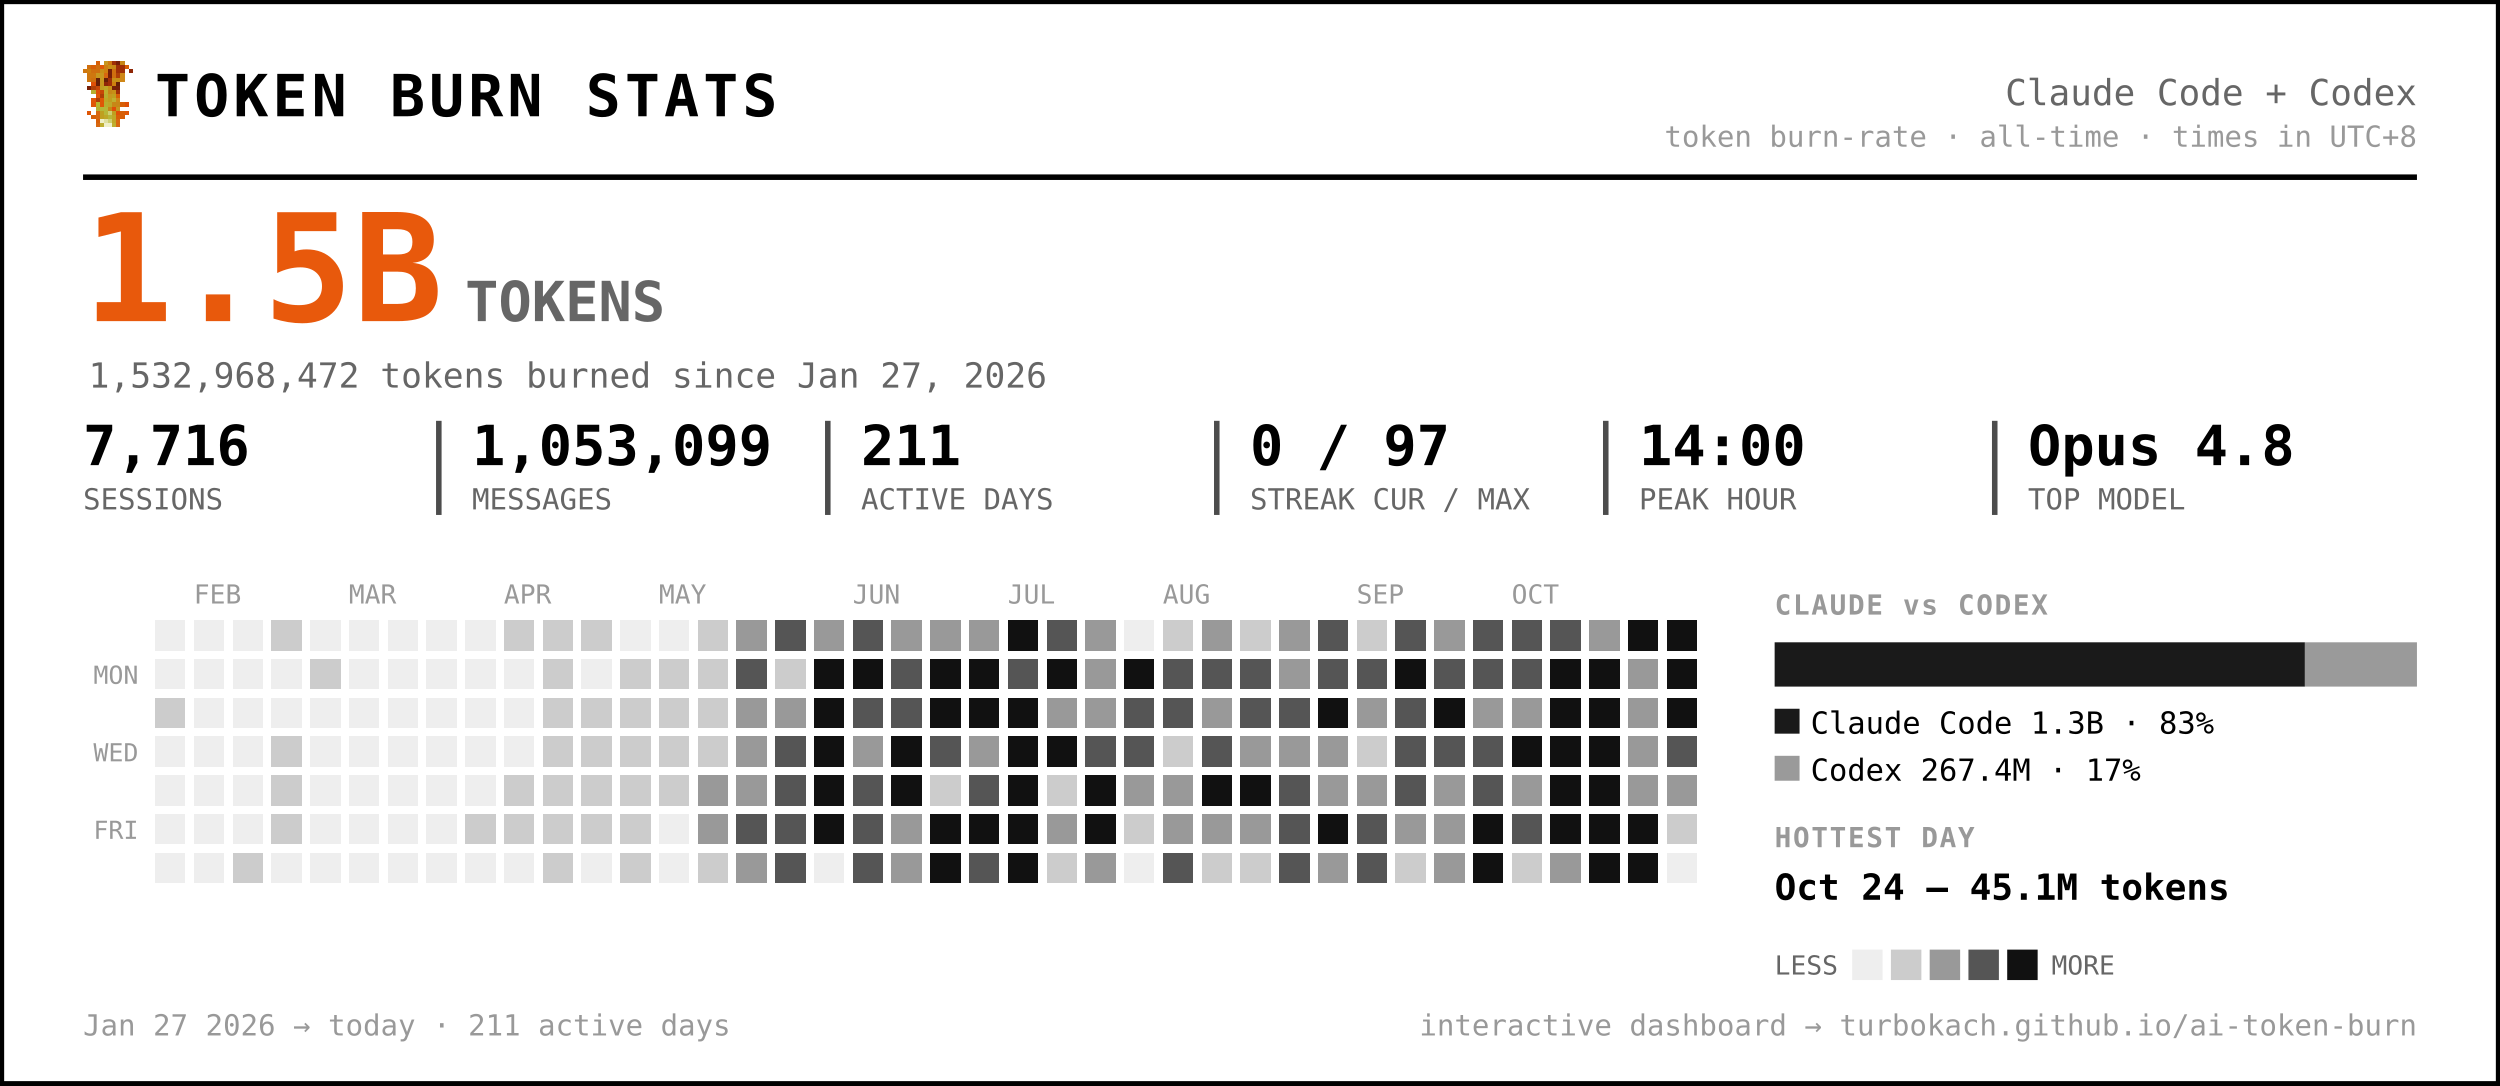
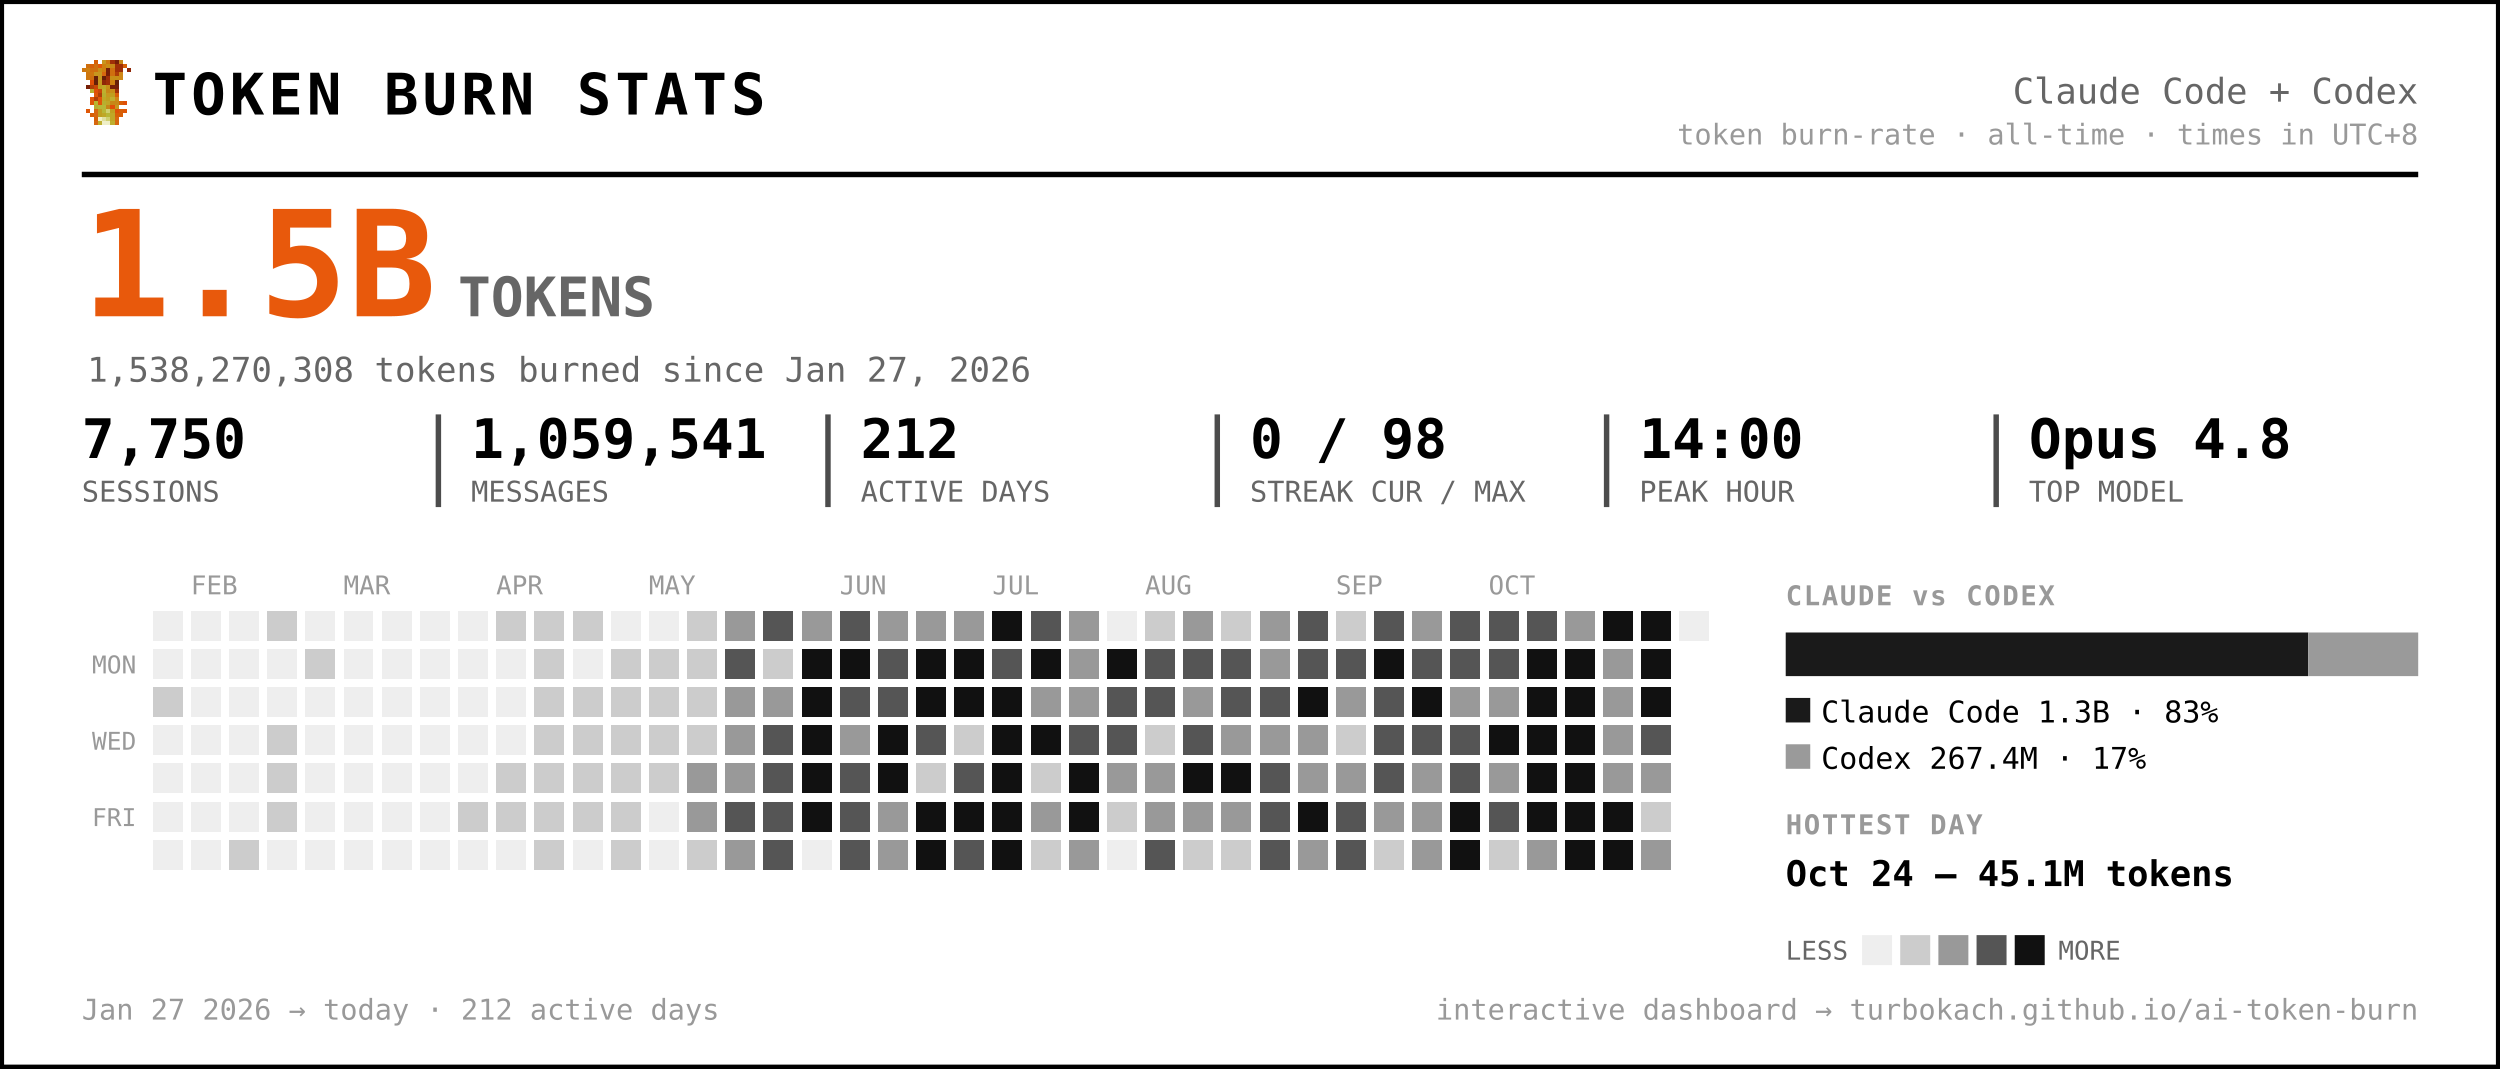
- <svg xmlns="http://www.w3.org/2000/svg" width="903" height="392" viewBox="0 0 903 392" font-family="ui-monospace, 'SF Mono', 'Cascadia Code', Menlo, Consolas, monospace" role="img" aria-label="Token burn — Claude Code + Codex">
-   <rect x="0.5" y="0.5" width="902" height="391" rx="0" fill="#ffffff" stroke="#000000" stroke-width="2" />
+ <svg xmlns="http://www.w3.org/2000/svg" width="917" height="392" viewBox="0 0 917 392" font-family="ui-monospace, 'SF Mono', 'Cascadia Code', Menlo, Consolas, monospace" role="img" aria-label="Token burn — Claude Code + Codex">
+   <rect x="0.5" y="0.5" width="916" height="391" rx="0" fill="#ffffff" stroke="#000000" stroke-width="2" />
  <g transform="translate(30,22) scale(1.5)" shape-rendering="crispEdges">
    <rect x="3" y="0" width="1" height="1" fill="#d75f07" />
    <rect x="5" y="0" width="1" height="1" fill="#c7971f" />
    <rect x="6" y="0" width="1" height="1" fill="#cf770f" />
    <rect x="7" y="0" width="1" height="1" fill="#9f2f07" />
    <rect x="8" y="0" width="1" height="1" fill="#771f07" />
    <rect x="9" y="0" width="1" height="1" fill="#c78717" />
    <rect x="1" y="1" width="1" height="1" fill="#cf6f0f" />
    <rect x="2" y="1" width="1" height="1" fill="#d75f07" />
    <rect x="3" y="1" width="1" height="1" fill="#cf6f0f" />
    <rect x="4" y="1" width="1" height="1" fill="#df5707" />
    <rect x="5" y="1" width="1" height="1" fill="#cf7f0f" />
    <rect x="6" y="1" width="1" height="1" fill="#c78f17" />
    <rect x="7" y="1" width="1" height="1" fill="#c78717" />
    <rect x="8" y="1" width="1" height="1" fill="#9f2f07" />
    <rect x="9" y="1" width="1" height="1" fill="#9f2f07" />
    <rect x="10" y="1" width="1" height="1" fill="#d75f07" />
    <rect x="0" y="2" width="1" height="1" fill="#cf770f" />
    <rect x="1" y="2" width="1" height="1" fill="#cf7f0f" />
    <rect x="2" y="2" width="1" height="1" fill="#cf6f0f" />
    <rect x="3" y="2" width="1" height="1" fill="#cf6f0f" />
    <rect x="4" y="2" width="1" height="1" fill="#c78f17" />
    <rect x="5" y="2" width="1" height="1" fill="#cf7f0f" />
    <rect x="6" y="2" width="1" height="1" fill="#771f07" />
    <rect x="7" y="2" width="1" height="1" fill="#cf6f0f" />
    <rect x="8" y="2" width="1" height="1" fill="#9f2f07" />
    <rect x="9" y="2" width="1" height="1" fill="#9f2f07" />
    <rect x="11" y="2" width="1" height="1" fill="#8f2707" />
    <rect x="1" y="3" width="1" height="1" fill="#cf770f" />
    <rect x="2" y="3" width="1" height="1" fill="#cf770f" />
    <rect x="3" y="3" width="1" height="1" fill="#c7971f" />
    <rect x="4" y="3" width="1" height="1" fill="#c7971f" />
    <rect x="5" y="3" width="1" height="1" fill="#d7670f" />
    <rect x="6" y="3" width="1" height="1" fill="#771f07" />
    <rect x="7" y="3" width="1" height="1" fill="#cf6f0f" />
    <rect x="8" y="3" width="1" height="1" fill="#af3f07" />
    <rect x="9" y="3" width="1" height="1" fill="#cf8717" />
    <rect x="1" y="4" width="1" height="1" fill="#cf770f" />
    <rect x="2" y="4" width="1" height="1" fill="#cf6f0f" />
    <rect x="3" y="4" width="1" height="1" fill="#671f07" />
    <rect x="4" y="4" width="1" height="1" fill="#c7971f" />
    <rect x="5" y="4" width="1" height="1" fill="#671f07" />
    <rect x="6" y="4" width="1" height="1" fill="#9f2f07" />
    <rect x="7" y="4" width="1" height="1" fill="#c78f17" />
    <rect x="8" y="4" width="1" height="1" fill="#c78f17" />
    <rect x="9" y="4" width="1" height="1" fill="#cf8717" />
    <rect x="2" y="5" width="1" height="1" fill="#df4f07" />
    <rect x="3" y="5" width="1" height="1" fill="#671f07" />
    <rect x="4" y="5" width="1" height="1" fill="#c7971f" />
    <rect x="5" y="5" width="1" height="1" fill="#8f2707" />
    <rect x="6" y="5" width="1" height="1" fill="#9f2f07" />
    <rect x="7" y="5" width="1" height="1" fill="#cf7f0f" />
    <rect x="8" y="5" width="1" height="1" fill="#671f07" />
    <rect x="1" y="6" width="1" height="1" fill="#771f07" />
    <rect x="2" y="6" width="1" height="1" fill="#af3f07" />
    <rect x="3" y="6" width="1" height="1" fill="#c74707" />
    <rect x="4" y="6" width="1" height="1" fill="#bf9f1f" />
    <rect x="5" y="6" width="1" height="1" fill="#bfa727" />
    <rect x="6" y="6" width="1" height="1" fill="#c78f17" />
    <rect x="7" y="6" width="1" height="1" fill="#771f07" />
    <rect x="8" y="6" width="1" height="1" fill="#771f07" />
    <rect x="2" y="7" width="1" height="1" fill="#b7af2f" />
    <rect x="3" y="7" width="1" height="1" fill="#df4f07" />
    <rect x="4" y="7" width="1" height="1" fill="#c74707" />
    <rect x="5" y="7" width="1" height="1" fill="#bfaf2f" />
    <rect x="6" y="7" width="1" height="1" fill="#c78717" />
    <rect x="7" y="7" width="1" height="1" fill="#c78f17" />
    <rect x="8" y="7" width="1" height="1" fill="#9f2f07" />
    <rect x="3" y="8" width="1" height="1" fill="#df5707" />
    <rect x="4" y="8" width="1" height="1" fill="#af3f07" />
    <rect x="5" y="8" width="1" height="1" fill="#b7af2f" />
    <rect x="6" y="8" width="1" height="1" fill="#c7971f" />
    <rect x="7" y="8" width="1" height="1" fill="#bf9f1f" />
    <rect x="8" y="8" width="1" height="1" fill="#d75f07" />
    <rect x="2" y="9" width="1" height="1" fill="#df5707" />
    <rect x="3" y="9" width="1" height="1" fill="#af3f07" />
    <rect x="4" y="9" width="1" height="1" fill="#df5707" />
    <rect x="5" y="9" width="1" height="1" fill="#bfa727" />
    <rect x="6" y="9" width="1" height="1" fill="#bf9f1f" />
    <rect x="7" y="9" width="1" height="1" fill="#bfaf2f" />
    <rect x="8" y="9" width="1" height="1" fill="#cf8717" />
    <rect x="2" y="10" width="1" height="1" fill="#df5707" />
    <rect x="3" y="10" width="1" height="1" fill="#b7b72f" />
    <rect x="4" y="10" width="1" height="1" fill="#df5707" />
    <rect x="5" y="10" width="1" height="1" fill="#b7af2f" />
    <rect x="6" y="10" width="1" height="1" fill="#bfa727" />
    <rect x="7" y="10" width="1" height="1" fill="#c78717" />
    <rect x="8" y="10" width="1" height="1" fill="#c78717" />
    <rect x="9" y="10" width="1" height="1" fill="#d75f07" />
    <rect x="10" y="10" width="1" height="1" fill="#df4f07" />
    <rect x="3" y="11" width="1" height="1" fill="#b7af2f" />
    <rect x="4" y="11" width="1" height="1" fill="#b7b737" />
    <rect x="5" y="11" width="1" height="1" fill="#b7b737" />
    <rect x="6" y="11" width="1" height="1" fill="#c78717" />
    <rect x="7" y="11" width="1" height="1" fill="#df4f07" />
    <rect x="8" y="11" width="1" height="1" fill="#c7971f" />
    <rect x="1" y="12" width="1" height="1" fill="#df5707" />
    <rect x="3" y="12" width="1" height="1" fill="#d7670f" />
    <rect x="4" y="12" width="1" height="1" fill="#bf9f1f" />
    <rect x="5" y="12" width="1" height="1" fill="#b7b737" />
    <rect x="6" y="12" width="1" height="1" fill="#cfcf6f" />
    <rect x="7" y="12" width="1" height="1" fill="#bf9f1f" />
    <rect x="8" y="12" width="1" height="1" fill="#df4f07" />
    <rect x="9" y="12" width="1" height="1" fill="#d75f07" />
    <rect x="10" y="12" width="1" height="1" fill="#df5707" />
    <rect x="2" y="13" width="1" height="1" fill="#d75f07" />
    <rect x="3" y="13" width="1" height="1" fill="#d7670f" />
    <rect x="4" y="13" width="1" height="1" fill="#bf9f1f" />
    <rect x="5" y="13" width="1" height="1" fill="#bfa727" />
    <rect x="6" y="13" width="1" height="1" fill="#b7b737" />
    <rect x="7" y="13" width="1" height="1" fill="#bfa727" />
    <rect x="8" y="13" width="1" height="1" fill="#d75f07" />
    <rect x="9" y="13" width="1" height="1" fill="#d75f07" />
    <rect x="3" y="14" width="1" height="1" fill="#d75f07" />
    <rect x="4" y="14" width="1" height="1" fill="#efefc7" />
    <rect x="5" y="14" width="1" height="1" fill="#dfdf9f" />
    <rect x="6" y="14" width="1" height="1" fill="#cfcf6f" />
    <rect x="7" y="14" width="1" height="1" fill="#bfa727" />
    <rect x="8" y="14" width="1" height="1" fill="#d7670f" />
    <rect x="3" y="15" width="1" height="1" fill="#d7670f" />
    <rect x="4" y="15" width="1" height="1" fill="#bfaf2f" />
    <rect x="5" y="15" width="1" height="1" fill="#efefc7" />
    <rect x="6" y="15" width="1" height="1" fill="#efefc7" />
    <rect x="7" y="15" width="1" height="1" fill="#bfaf2f" />
    <rect x="8" y="15" width="1" height="1" fill="#d7670f" />
  </g>
  <text x="56.0" y="42.0" font-size="21" fill="#000000" font-weight="800" letter-spacing="1.5">TOKEN BURN STATS</text>
-   <text x="873.0" y="38.0" font-size="13" fill="#666666" text-anchor="end">Claude Code + Codex</text>
-   <text x="873.0" y="53.0" font-size="10.5" fill="#999999" text-anchor="end">token burn-rate · all-time · times in UTC+8</text>
-   <line x1="30" y1="64" x2="873" y2="64" stroke="#000000" stroke-width="2" />
+   <text x="887.0" y="38.0" font-size="13" fill="#666666" text-anchor="end">Claude Code + Codex</text>
+   <text x="887.0" y="53.0" font-size="10.5" fill="#999999" text-anchor="end">token burn-rate · all-time · times in UTC+8</text>
+   <line x1="30" y1="64" x2="887" y2="64" stroke="#000000" stroke-width="2" />
  <text x="30.0" y="116.0" font-size="54" fill="#e8590c" font-weight="800">1.5B</text>
  <text x="168.0" y="116.0" font-size="20" fill="#666666" font-weight="600">TOKENS</text>
-   <text x="32.0" y="140.0" font-size="12.5" fill="#666666">1,532,968,472 tokens burned since Jan 27, 2026</text>
-   <text x="30.0" y="168.0" font-size="20" fill="#000000" font-weight="700">7,716</text>
+   <text x="32.0" y="140.0" font-size="12.5" fill="#666666">1,538,270,308 tokens burned since Jan 27, 2026</text>
+   <text x="30.0" y="168.0" font-size="20" fill="#000000" font-weight="700">7,750</text>
  <text x="30.0" y="184.0" font-size="10.5" fill="#666666">SESSIONS</text>
-   <text x="170.5" y="168.0" font-size="20" fill="#000000" font-weight="700">1,053,099</text>
-   <text x="170.5" y="184.0" font-size="10.5" fill="#666666">MESSAGES</text>
-   <line x1="158.5" y1="152" x2="158.5" y2="186" stroke="#000000" stroke-width="2" opacity="0.7" />
-   <text x="311.0" y="168.0" font-size="20" fill="#000000" font-weight="700">211</text>
-   <text x="311.0" y="184.0" font-size="10.5" fill="#666666">ACTIVE DAYS</text>
-   <line x1="299.0" y1="152" x2="299.0" y2="186" stroke="#000000" stroke-width="2" opacity="0.7" />
-   <text x="451.5" y="168.0" font-size="20" fill="#000000" font-weight="700">0 / 97</text>
-   <text x="451.5" y="184.0" font-size="10.5" fill="#666666">STREAK CUR / MAX</text>
-   <line x1="439.5" y1="152" x2="439.5" y2="186" stroke="#000000" stroke-width="2" opacity="0.7" />
-   <text x="592.0" y="168.0" font-size="20" fill="#000000" font-weight="700">14:00</text>
-   <text x="592.0" y="184.0" font-size="10.5" fill="#666666">PEAK HOUR</text>
-   <line x1="580.0" y1="152" x2="580.0" y2="186" stroke="#000000" stroke-width="2" opacity="0.7" />
-   <text x="732.5" y="168.0" font-size="20" fill="#000000" font-weight="700">Opus 4.8</text>
-   <text x="732.5" y="184.0" font-size="10.5" fill="#666666">TOP MODEL</text>
-   <line x1="720.5" y1="152" x2="720.5" y2="186" stroke="#000000" stroke-width="2" opacity="0.7" />
+   <text x="172.8" y="168.0" font-size="20" fill="#000000" font-weight="700">1,059,541</text>
+   <text x="172.8" y="184.0" font-size="10.5" fill="#666666">MESSAGES</text>
+   <line x1="160.8" y1="152" x2="160.8" y2="186" stroke="#000000" stroke-width="2" opacity="0.7" />
+   <text x="315.7" y="168.0" font-size="20" fill="#000000" font-weight="700">212</text>
+   <text x="315.7" y="184.0" font-size="10.5" fill="#666666">ACTIVE DAYS</text>
+   <line x1="303.7" y1="152" x2="303.7" y2="186" stroke="#000000" stroke-width="2" opacity="0.7" />
+   <text x="458.5" y="168.0" font-size="20" fill="#000000" font-weight="700">0 / 98</text>
+   <text x="458.5" y="184.0" font-size="10.5" fill="#666666">STREAK CUR / MAX</text>
+   <line x1="446.5" y1="152" x2="446.5" y2="186" stroke="#000000" stroke-width="2" opacity="0.7" />
+   <text x="601.3" y="168.0" font-size="20" fill="#000000" font-weight="700">14:00</text>
+   <text x="601.3" y="184.0" font-size="10.5" fill="#666666">PEAK HOUR</text>
+   <line x1="589.3" y1="152" x2="589.3" y2="186" stroke="#000000" stroke-width="2" opacity="0.7" />
+   <text x="744.2" y="168.0" font-size="20" fill="#000000" font-weight="700">Opus 4.8</text>
+   <text x="744.2" y="184.0" font-size="10.5" fill="#666666">TOP MODEL</text>
+   <line x1="732.2" y1="152" x2="732.2" y2="186" stroke="#000000" stroke-width="2" opacity="0.7" />
  <text x="70.0" y="218.0" font-size="9.5" fill="#999999">FEB</text>
  <text x="126.0" y="218.0" font-size="9.5" fill="#999999">MAR</text>
  <text x="182.0" y="218.0" font-size="9.5" fill="#999999">APR</text>
  <text x="238.0" y="218.0" font-size="9.5" fill="#999999">MAY</text>
  <text x="308.0" y="218.0" font-size="9.5" fill="#999999">JUN</text>
  <text x="364.0" y="218.0" font-size="9.5" fill="#999999">JUL</text>
  <text x="420.0" y="218.0" font-size="9.5" fill="#999999">AUG</text>
  <text x="490.0" y="218.0" font-size="9.5" fill="#999999">SEP</text>
  <text x="546.0" y="218.0" font-size="9.5" fill="#999999">OCT</text>
  <text x="50.0" y="247.0" font-size="9" fill="#999999" text-anchor="end">MON</text>
  <text x="50.0" y="275.0" font-size="9" fill="#999999" text-anchor="end">WED</text>
  <text x="50.0" y="303.0" font-size="9" fill="#999999" text-anchor="end">FRI</text>
  <g shape-rendering="crispEdges">
    <rect x="224" y="308" width="11" height="11" rx="0" fill="#cccccc" />
    <rect x="238" y="252" width="11" height="11" rx="0" fill="#cccccc" />
    <rect x="252" y="224" width="11" height="11" rx="0" fill="#cccccc" />
    <rect x="252" y="266" width="11" height="11" rx="0" fill="#cccccc" />
    <rect x="252" y="280" width="11" height="11" rx="0" fill="#999999" />
    <rect x="252" y="294" width="11" height="11" rx="0" fill="#999999" />
    <rect x="252" y="308" width="11" height="11" rx="0" fill="#cccccc" />
    <rect x="266" y="224" width="11" height="11" rx="0" fill="#999999" />
    <rect x="266" y="238" width="11" height="11" rx="0" fill="#555555" />
    <rect x="266" y="252" width="11" height="11" rx="0" fill="#999999" />
    <rect x="266" y="266" width="11" height="11" rx="0" fill="#999999" />
    <rect x="266" y="280" width="11" height="11" rx="0" fill="#999999" />
    <rect x="266" y="294" width="11" height="11" rx="0" fill="#555555" />
    <rect x="266" y="308" width="11" height="11" rx="0" fill="#999999" />
    <rect x="280" y="224" width="11" height="11" rx="0" fill="#555555" />
    <rect x="280" y="238" width="11" height="11" rx="0" fill="#cccccc" />
    <rect x="280" y="252" width="11" height="11" rx="0" fill="#999999" />
    <rect x="280" y="266" width="11" height="11" rx="0" fill="#555555" />
    <rect x="280" y="280" width="11" height="11" rx="0" fill="#555555" />
    <rect x="280" y="294" width="11" height="11" rx="0" fill="#555555" />
    <rect x="280" y="308" width="11" height="11" rx="0" fill="#555555" />
    <rect x="294" y="224" width="11" height="11" rx="0" fill="#999999" />
    <rect x="294" y="238" width="11" height="11" rx="0" fill="#111111" />
    <rect x="294" y="252" width="11" height="11" rx="0" fill="#111111" />
    <rect x="294" y="266" width="11" height="11" rx="0" fill="#111111" />
    <rect x="294" y="280" width="11" height="11" rx="0" fill="#111111" />
    <rect x="294" y="294" width="11" height="11" rx="0" fill="#111111" />
    <rect x="308" y="224" width="11" height="11" rx="0" fill="#555555" />
    <rect x="308" y="238" width="11" height="11" rx="0" fill="#111111" />
    <rect x="308" y="252" width="11" height="11" rx="0" fill="#555555" />
    <rect x="308" y="266" width="11" height="11" rx="0" fill="#999999" />
    <rect x="308" y="280" width="11" height="11" rx="0" fill="#555555" />
    <rect x="308" y="294" width="11" height="11" rx="0" fill="#555555" />
    <rect x="308" y="308" width="11" height="11" rx="0" fill="#555555" />
    <rect x="322" y="224" width="11" height="11" rx="0" fill="#999999" />
    <rect x="322" y="238" width="11" height="11" rx="0" fill="#555555" />
    <rect x="322" y="252" width="11" height="11" rx="0" fill="#555555" />
    <rect x="322" y="266" width="11" height="11" rx="0" fill="#111111" />
    <rect x="322" y="280" width="11" height="11" rx="0" fill="#111111" />
    <rect x="322" y="294" width="11" height="11" rx="0" fill="#999999" />
    <rect x="322" y="308" width="11" height="11" rx="0" fill="#999999" />
    <rect x="336" y="224" width="11" height="11" rx="0" fill="#999999" />
    <rect x="336" y="238" width="11" height="11" rx="0" fill="#111111" />
    <rect x="336" y="252" width="11" height="11" rx="0" fill="#111111" />
    <rect x="336" y="266" width="11" height="11" rx="0" fill="#555555" />
    <rect x="336" y="280" width="11" height="11" rx="0" fill="#cccccc" />
    <rect x="336" y="294" width="11" height="11" rx="0" fill="#111111" />
    <rect x="336" y="308" width="11" height="11" rx="0" fill="#111111" />
    <rect x="350" y="224" width="11" height="11" rx="0" fill="#999999" />
    <rect x="350" y="238" width="11" height="11" rx="0" fill="#111111" />
    <rect x="350" y="252" width="11" height="11" rx="0" fill="#111111" />
-     <rect x="350" y="266" width="11" height="11" rx="0" fill="#999999" />
+     <rect x="350" y="266" width="11" height="11" rx="0" fill="#cccccc" />
    <rect x="350" y="280" width="11" height="11" rx="0" fill="#555555" />
    <rect x="350" y="294" width="11" height="11" rx="0" fill="#111111" />
    <rect x="350" y="308" width="11" height="11" rx="0" fill="#555555" />
    <rect x="364" y="224" width="11" height="11" rx="0" fill="#111111" />
    <rect x="364" y="238" width="11" height="11" rx="0" fill="#555555" />
    <rect x="364" y="252" width="11" height="11" rx="0" fill="#111111" />
    <rect x="364" y="266" width="11" height="11" rx="0" fill="#111111" />
    <rect x="364" y="280" width="11" height="11" rx="0" fill="#111111" />
    <rect x="364" y="294" width="11" height="11" rx="0" fill="#111111" />
    <rect x="364" y="308" width="11" height="11" rx="0" fill="#111111" />
    <rect x="378" y="224" width="11" height="11" rx="0" fill="#555555" />
    <rect x="378" y="238" width="11" height="11" rx="0" fill="#111111" />
    <rect x="378" y="252" width="11" height="11" rx="0" fill="#999999" />
    <rect x="378" y="266" width="11" height="11" rx="0" fill="#111111" />
    <rect x="378" y="280" width="11" height="11" rx="0" fill="#cccccc" />
    <rect x="378" y="294" width="11" height="11" rx="0" fill="#999999" />
    <rect x="378" y="308" width="11" height="11" rx="0" fill="#cccccc" />
    <rect x="392" y="224" width="11" height="11" rx="0" fill="#999999" />
    <rect x="392" y="238" width="11" height="11" rx="0" fill="#999999" />
    <rect x="392" y="252" width="11" height="11" rx="0" fill="#999999" />
    <rect x="392" y="266" width="11" height="11" rx="0" fill="#555555" />
    <rect x="392" y="280" width="11" height="11" rx="0" fill="#111111" />
    <rect x="392" y="294" width="11" height="11" rx="0" fill="#111111" />
    <rect x="392" y="308" width="11" height="11" rx="0" fill="#999999" />
    <rect x="406" y="238" width="11" height="11" rx="0" fill="#111111" />
    <rect x="406" y="252" width="11" height="11" rx="0" fill="#555555" />
    <rect x="406" y="266" width="11" height="11" rx="0" fill="#555555" />
    <rect x="406" y="280" width="11" height="11" rx="0" fill="#999999" />
    <rect x="406" y="294" width="11" height="11" rx="0" fill="#cccccc" />
    <rect x="420" y="224" width="11" height="11" rx="0" fill="#cccccc" />
    <rect x="420" y="238" width="11" height="11" rx="0" fill="#555555" />
    <rect x="420" y="252" width="11" height="11" rx="0" fill="#555555" />
    <rect x="420" y="266" width="11" height="11" rx="0" fill="#cccccc" />
    <rect x="420" y="280" width="11" height="11" rx="0" fill="#999999" />
    <rect x="420" y="294" width="11" height="11" rx="0" fill="#999999" />
    <rect x="420" y="308" width="11" height="11" rx="0" fill="#555555" />
    <rect x="434" y="224" width="11" height="11" rx="0" fill="#999999" />
    <rect x="434" y="238" width="11" height="11" rx="0" fill="#555555" />
    <rect x="434" y="252" width="11" height="11" rx="0" fill="#999999" />
    <rect x="434" y="266" width="11" height="11" rx="0" fill="#555555" />
    <rect x="434" y="280" width="11" height="11" rx="0" fill="#111111" />
    <rect x="434" y="294" width="11" height="11" rx="0" fill="#999999" />
    <rect x="434" y="308" width="11" height="11" rx="0" fill="#cccccc" />
    <rect x="448" y="224" width="11" height="11" rx="0" fill="#cccccc" />
    <rect x="448" y="238" width="11" height="11" rx="0" fill="#555555" />
    <rect x="448" y="252" width="11" height="11" rx="0" fill="#555555" />
    <rect x="448" y="266" width="11" height="11" rx="0" fill="#999999" />
    <rect x="448" y="280" width="11" height="11" rx="0" fill="#111111" />
    <rect x="448" y="294" width="11" height="11" rx="0" fill="#999999" />
    <rect x="448" y="308" width="11" height="11" rx="0" fill="#cccccc" />
    <rect x="462" y="224" width="11" height="11" rx="0" fill="#999999" />
    <rect x="462" y="238" width="11" height="11" rx="0" fill="#999999" />
    <rect x="462" y="252" width="11" height="11" rx="0" fill="#555555" />
    <rect x="462" y="266" width="11" height="11" rx="0" fill="#999999" />
    <rect x="462" y="280" width="11" height="11" rx="0" fill="#555555" />
    <rect x="462" y="294" width="11" height="11" rx="0" fill="#555555" />
    <rect x="462" y="308" width="11" height="11" rx="0" fill="#555555" />
    <rect x="476" y="224" width="11" height="11" rx="0" fill="#555555" />
    <rect x="476" y="238" width="11" height="11" rx="0" fill="#555555" />
    <rect x="476" y="252" width="11" height="11" rx="0" fill="#111111" />
    <rect x="476" y="266" width="11" height="11" rx="0" fill="#999999" />
    <rect x="476" y="280" width="11" height="11" rx="0" fill="#999999" />
    <rect x="476" y="294" width="11" height="11" rx="0" fill="#111111" />
    <rect x="476" y="308" width="11" height="11" rx="0" fill="#999999" />
    <rect x="490" y="224" width="11" height="11" rx="0" fill="#cccccc" />
    <rect x="490" y="238" width="11" height="11" rx="0" fill="#555555" />
    <rect x="490" y="252" width="11" height="11" rx="0" fill="#999999" />
    <rect x="490" y="266" width="11" height="11" rx="0" fill="#cccccc" />
    <rect x="490" y="280" width="11" height="11" rx="0" fill="#999999" />
    <rect x="490" y="294" width="11" height="11" rx="0" fill="#555555" />
    <rect x="490" y="308" width="11" height="11" rx="0" fill="#555555" />
    <rect x="504" y="224" width="11" height="11" rx="0" fill="#555555" />
    <rect x="504" y="238" width="11" height="11" rx="0" fill="#111111" />
    <rect x="504" y="252" width="11" height="11" rx="0" fill="#555555" />
    <rect x="504" y="266" width="11" height="11" rx="0" fill="#555555" />
    <rect x="504" y="280" width="11" height="11" rx="0" fill="#555555" />
    <rect x="504" y="294" width="11" height="11" rx="0" fill="#999999" />
    <rect x="504" y="308" width="11" height="11" rx="0" fill="#cccccc" />
    <rect x="518" y="224" width="11" height="11" rx="0" fill="#999999" />
    <rect x="518" y="238" width="11" height="11" rx="0" fill="#555555" />
    <rect x="518" y="252" width="11" height="11" rx="0" fill="#111111" />
    <rect x="518" y="266" width="11" height="11" rx="0" fill="#555555" />
    <rect x="518" y="280" width="11" height="11" rx="0" fill="#999999" />
    <rect x="518" y="294" width="11" height="11" rx="0" fill="#999999" />
    <rect x="518" y="308" width="11" height="11" rx="0" fill="#999999" />
    <rect x="532" y="224" width="11" height="11" rx="0" fill="#555555" />
    <rect x="532" y="238" width="11" height="11" rx="0" fill="#555555" />
    <rect x="532" y="252" width="11" height="11" rx="0" fill="#999999" />
    <rect x="532" y="266" width="11" height="11" rx="0" fill="#555555" />
    <rect x="532" y="280" width="11" height="11" rx="0" fill="#555555" />
    <rect x="532" y="294" width="11" height="11" rx="0" fill="#111111" />
    <rect x="532" y="308" width="11" height="11" rx="0" fill="#111111" />
    <rect x="546" y="224" width="11" height="11" rx="0" fill="#555555" />
    <rect x="546" y="238" width="11" height="11" rx="0" fill="#555555" />
    <rect x="546" y="252" width="11" height="11" rx="0" fill="#999999" />
    <rect x="546" y="266" width="11" height="11" rx="0" fill="#111111" />
    <rect x="546" y="280" width="11" height="11" rx="0" fill="#999999" />
    <rect x="546" y="294" width="11" height="11" rx="0" fill="#555555" />
    <rect x="546" y="308" width="11" height="11" rx="0" fill="#cccccc" />
    <rect x="560" y="224" width="11" height="11" rx="0" fill="#555555" />
    <rect x="560" y="238" width="11" height="11" rx="0" fill="#111111" />
    <rect x="560" y="252" width="11" height="11" rx="0" fill="#111111" />
    <rect x="560" y="266" width="11" height="11" rx="0" fill="#111111" />
    <rect x="560" y="280" width="11" height="11" rx="0" fill="#111111" />
    <rect x="560" y="294" width="11" height="11" rx="0" fill="#111111" />
    <rect x="560" y="308" width="11" height="11" rx="0" fill="#999999" />
    <rect x="574" y="224" width="11" height="11" rx="0" fill="#999999" />
    <rect x="574" y="238" width="11" height="11" rx="0" fill="#111111" />
    <rect x="574" y="252" width="11" height="11" rx="0" fill="#111111" />
    <rect x="574" y="266" width="11" height="11" rx="0" fill="#111111" />
    <rect x="574" y="280" width="11" height="11" rx="0" fill="#111111" />
    <rect x="574" y="294" width="11" height="11" rx="0" fill="#111111" />
    <rect x="574" y="308" width="11" height="11" rx="0" fill="#111111" />
    <rect x="588" y="224" width="11" height="11" rx="0" fill="#111111" />
    <rect x="588" y="238" width="11" height="11" rx="0" fill="#999999" />
    <rect x="588" y="252" width="11" height="11" rx="0" fill="#999999" />
    <rect x="588" y="266" width="11" height="11" rx="0" fill="#999999" />
    <rect x="588" y="280" width="11" height="11" rx="0" fill="#999999" />
    <rect x="588" y="294" width="11" height="11" rx="0" fill="#111111" />
    <rect x="588" y="308" width="11" height="11" rx="0" fill="#111111" />
    <rect x="602" y="224" width="11" height="11" rx="0" fill="#111111" />
    <rect x="602" y="238" width="11" height="11" rx="0" fill="#111111" />
    <rect x="602" y="252" width="11" height="11" rx="0" fill="#111111" />
    <rect x="602" y="266" width="11" height="11" rx="0" fill="#555555" />
    <rect x="602" y="280" width="11" height="11" rx="0" fill="#999999" />
    <rect x="602" y="294" width="11" height="11" rx="0" fill="#cccccc" />
+     <rect x="602" y="308" width="11" height="11" rx="0" fill="#999999" />
    <rect x="56" y="252" width="11" height="11" rx="0" fill="#cccccc" />
    <rect x="84" y="308" width="11" height="11" rx="0" fill="#cccccc" />
    <rect x="98" y="224" width="11" height="11" rx="0" fill="#cccccc" />
    <rect x="98" y="266" width="11" height="11" rx="0" fill="#cccccc" />
    <rect x="98" y="280" width="11" height="11" rx="0" fill="#cccccc" />
    <rect x="98" y="294" width="11" height="11" rx="0" fill="#cccccc" />
    <rect x="112" y="238" width="11" height="11" rx="0" fill="#cccccc" />
    <rect x="168" y="294" width="11" height="11" rx="0" fill="#cccccc" />
    <rect x="182" y="224" width="11" height="11" rx="0" fill="#cccccc" />
    <rect x="182" y="280" width="11" height="11" rx="0" fill="#cccccc" />
    <rect x="182" y="294" width="11" height="11" rx="0" fill="#cccccc" />
    <rect x="196" y="224" width="11" height="11" rx="0" fill="#cccccc" />
    <rect x="196" y="238" width="11" height="11" rx="0" fill="#cccccc" />
    <rect x="196" y="252" width="11" height="11" rx="0" fill="#cccccc" />
    <rect x="196" y="266" width="11" height="11" rx="0" fill="#cccccc" />
    <rect x="196" y="280" width="11" height="11" rx="0" fill="#cccccc" />
    <rect x="196" y="294" width="11" height="11" rx="0" fill="#cccccc" />
    <rect x="196" y="308" width="11" height="11" rx="0" fill="#cccccc" />
    <rect x="210" y="224" width="11" height="11" rx="0" fill="#cccccc" />
    <rect x="210" y="252" width="11" height="11" rx="0" fill="#cccccc" />
    <rect x="210" y="266" width="11" height="11" rx="0" fill="#cccccc" />
    <rect x="210" y="280" width="11" height="11" rx="0" fill="#cccccc" />
    <rect x="210" y="294" width="11" height="11" rx="0" fill="#cccccc" />
    <rect x="224" y="238" width="11" height="11" rx="0" fill="#cccccc" />
    <rect x="224" y="252" width="11" height="11" rx="0" fill="#cccccc" />
    <rect x="224" y="266" width="11" height="11" rx="0" fill="#cccccc" />
    <rect x="224" y="280" width="11" height="11" rx="0" fill="#cccccc" />
    <rect x="224" y="294" width="11" height="11" rx="0" fill="#cccccc" />
    <rect x="238" y="238" width="11" height="11" rx="0" fill="#cccccc" />
    <rect x="238" y="266" width="11" height="11" rx="0" fill="#cccccc" />
    <rect x="238" y="280" width="11" height="11" rx="0" fill="#cccccc" />
    <rect x="252" y="238" width="11" height="11" rx="0" fill="#cccccc" />
    <rect x="252" y="252" width="11" height="11" rx="0" fill="#cccccc" />
    <rect x="56" y="224" width="11" height="11" rx="0" fill="#eeeeee" />
    <rect x="56" y="238" width="11" height="11" rx="0" fill="#eeeeee" />
    <rect x="56" y="266" width="11" height="11" rx="0" fill="#eeeeee" />
    <rect x="56" y="280" width="11" height="11" rx="0" fill="#eeeeee" />
    <rect x="56" y="294" width="11" height="11" rx="0" fill="#eeeeee" />
    <rect x="56" y="308" width="11" height="11" rx="0" fill="#eeeeee" />
    <rect x="70" y="224" width="11" height="11" rx="0" fill="#eeeeee" />
    <rect x="70" y="238" width="11" height="11" rx="0" fill="#eeeeee" />
    <rect x="70" y="252" width="11" height="11" rx="0" fill="#eeeeee" />
    <rect x="70" y="266" width="11" height="11" rx="0" fill="#eeeeee" />
    <rect x="70" y="280" width="11" height="11" rx="0" fill="#eeeeee" />
    <rect x="70" y="294" width="11" height="11" rx="0" fill="#eeeeee" />
    <rect x="70" y="308" width="11" height="11" rx="0" fill="#eeeeee" />
    <rect x="84" y="224" width="11" height="11" rx="0" fill="#eeeeee" />
    <rect x="84" y="238" width="11" height="11" rx="0" fill="#eeeeee" />
    <rect x="84" y="252" width="11" height="11" rx="0" fill="#eeeeee" />
    <rect x="84" y="266" width="11" height="11" rx="0" fill="#eeeeee" />
    <rect x="84" y="280" width="11" height="11" rx="0" fill="#eeeeee" />
    <rect x="84" y="294" width="11" height="11" rx="0" fill="#eeeeee" />
    <rect x="98" y="238" width="11" height="11" rx="0" fill="#eeeeee" />
    <rect x="98" y="252" width="11" height="11" rx="0" fill="#eeeeee" />
    <rect x="98" y="308" width="11" height="11" rx="0" fill="#eeeeee" />
    <rect x="112" y="224" width="11" height="11" rx="0" fill="#eeeeee" />
    <rect x="112" y="252" width="11" height="11" rx="0" fill="#eeeeee" />
    <rect x="112" y="266" width="11" height="11" rx="0" fill="#eeeeee" />
    <rect x="112" y="280" width="11" height="11" rx="0" fill="#eeeeee" />
    <rect x="112" y="294" width="11" height="11" rx="0" fill="#eeeeee" />
    <rect x="112" y="308" width="11" height="11" rx="0" fill="#eeeeee" />
    <rect x="126" y="224" width="11" height="11" rx="0" fill="#eeeeee" />
    <rect x="126" y="238" width="11" height="11" rx="0" fill="#eeeeee" />
    <rect x="126" y="252" width="11" height="11" rx="0" fill="#eeeeee" />
    <rect x="126" y="266" width="11" height="11" rx="0" fill="#eeeeee" />
    <rect x="126" y="280" width="11" height="11" rx="0" fill="#eeeeee" />
    <rect x="126" y="294" width="11" height="11" rx="0" fill="#eeeeee" />
    <rect x="126" y="308" width="11" height="11" rx="0" fill="#eeeeee" />
    <rect x="140" y="224" width="11" height="11" rx="0" fill="#eeeeee" />
    <rect x="140" y="238" width="11" height="11" rx="0" fill="#eeeeee" />
    <rect x="140" y="252" width="11" height="11" rx="0" fill="#eeeeee" />
    <rect x="140" y="266" width="11" height="11" rx="0" fill="#eeeeee" />
    <rect x="140" y="280" width="11" height="11" rx="0" fill="#eeeeee" />
    <rect x="140" y="294" width="11" height="11" rx="0" fill="#eeeeee" />
    <rect x="140" y="308" width="11" height="11" rx="0" fill="#eeeeee" />
    <rect x="154" y="224" width="11" height="11" rx="0" fill="#eeeeee" />
    <rect x="154" y="238" width="11" height="11" rx="0" fill="#eeeeee" />
    <rect x="154" y="252" width="11" height="11" rx="0" fill="#eeeeee" />
    <rect x="154" y="266" width="11" height="11" rx="0" fill="#eeeeee" />
    <rect x="154" y="280" width="11" height="11" rx="0" fill="#eeeeee" />
    <rect x="154" y="294" width="11" height="11" rx="0" fill="#eeeeee" />
    <rect x="154" y="308" width="11" height="11" rx="0" fill="#eeeeee" />
    <rect x="168" y="224" width="11" height="11" rx="0" fill="#eeeeee" />
    <rect x="168" y="238" width="11" height="11" rx="0" fill="#eeeeee" />
    <rect x="168" y="252" width="11" height="11" rx="0" fill="#eeeeee" />
    <rect x="168" y="266" width="11" height="11" rx="0" fill="#eeeeee" />
    <rect x="168" y="280" width="11" height="11" rx="0" fill="#eeeeee" />
    <rect x="168" y="308" width="11" height="11" rx="0" fill="#eeeeee" />
    <rect x="182" y="238" width="11" height="11" rx="0" fill="#eeeeee" />
    <rect x="182" y="252" width="11" height="11" rx="0" fill="#eeeeee" />
    <rect x="182" y="266" width="11" height="11" rx="0" fill="#eeeeee" />
    <rect x="182" y="308" width="11" height="11" rx="0" fill="#eeeeee" />
    <rect x="210" y="238" width="11" height="11" rx="0" fill="#eeeeee" />
    <rect x="210" y="308" width="11" height="11" rx="0" fill="#eeeeee" />
    <rect x="224" y="224" width="11" height="11" rx="0" fill="#eeeeee" />
    <rect x="238" y="224" width="11" height="11" rx="0" fill="#eeeeee" />
    <rect x="238" y="294" width="11" height="11" rx="0" fill="#eeeeee" />
    <rect x="238" y="308" width="11" height="11" rx="0" fill="#eeeeee" />
    <rect x="294" y="308" width="11" height="11" rx="0" fill="#eeeeee" />
    <rect x="406" y="224" width="11" height="11" rx="0" fill="#eeeeee" />
    <rect x="406" y="308" width="11" height="11" rx="0" fill="#eeeeee" />
-     <rect x="602" y="308" width="11" height="11" rx="0" fill="#eeeeee" />
+     <rect x="616" y="224" width="11" height="11" rx="0" fill="#eeeeee" />
  </g>
-   <text x="641.0" y="222.0" font-size="10" fill="#999999" font-weight="700" letter-spacing="0.6">CLAUDE vs CODEX</text>
-   <path d="M641.00,232 H832.53 L832.53,232 V248.00 L832.53,248.00 H641.00 L641.00,248.00 V232.00 L641.00,232.00 Z" fill="#1a1a1a" />
-   <path d="M832.53,232 H873.00 L873.00,232 V248.00 L873.00,248.00 H832.53 L832.53,248.00 V232.00 L832.53,232.00 Z" fill="#9a9a9a" />
-   <rect x="641" y="256" width="9" height="9" rx="0" fill="#1a1a1a" />
-   <text x="654.0" y="265.0" font-size="11" fill="#000000">Claude Code  1.3B · 83%</text>
-   <rect x="641" y="273" width="9" height="9" rx="0" fill="#9a9a9a" />
-   <text x="654.0" y="282.0" font-size="11" fill="#000000">Codex  267.4M · 17%</text>
-   <text x="641.0" y="306.0" font-size="10" fill="#999999" font-weight="700" letter-spacing="0.6">HOTTEST DAY</text>
-   <text x="641.0" y="325.0" font-size="13" fill="#000000" font-weight="600">Oct 24 — 45.1M tokens</text>
-   <text x="641.0" y="352.0" font-size="9.5" fill="#666666">LESS</text>
-   <rect x="669" y="343" width="11" height="11" rx="0" fill="#eeeeee" />
-   <rect x="683" y="343" width="11" height="11" rx="0" fill="#cccccc" />
-   <rect x="697" y="343" width="11" height="11" rx="0" fill="#999999" />
-   <rect x="711" y="343" width="11" height="11" rx="0" fill="#555555" />
-   <rect x="725" y="343" width="11" height="11" rx="0" fill="#111111" />
-   <text x="741.0" y="352.0" font-size="9.5" fill="#666666">MORE</text>
-   <text x="30.0" y="374.0" font-size="10.5" fill="#999999">Jan 27 2026 → today  ·  211 active days</text>
-   <text x="873.0" y="374.0" font-size="10.5" fill="#999999" text-anchor="end">interactive dashboard → turbokach.github.io/ai-token-burn</text>
+   <text x="655.0" y="222.0" font-size="10" fill="#999999" font-weight="700" letter-spacing="0.6">CLAUDE vs CODEX</text>
+   <path d="M655.00,232 H846.67 L846.67,232 V248.00 L846.67,248.00 H655.00 L655.00,248.00 V232.00 L655.00,232.00 Z" fill="#1a1a1a" />
+   <path d="M846.67,232 H887.00 L887.00,232 V248.00 L887.00,248.00 H846.67 L846.67,248.00 V232.00 L846.67,232.00 Z" fill="#9a9a9a" />
+   <rect x="655" y="256" width="9" height="9" rx="0" fill="#1a1a1a" />
+   <text x="668.0" y="265.0" font-size="11" fill="#000000">Claude Code  1.3B · 83%</text>
+   <rect x="655" y="273" width="9" height="9" rx="0" fill="#9a9a9a" />
+   <text x="668.0" y="282.0" font-size="11" fill="#000000">Codex  267.4M · 17%</text>
+   <text x="655.0" y="306.0" font-size="10" fill="#999999" font-weight="700" letter-spacing="0.6">HOTTEST DAY</text>
+   <text x="655.0" y="325.0" font-size="13" fill="#000000" font-weight="600">Oct 24 — 45.1M tokens</text>
+   <text x="655.0" y="352.0" font-size="9.5" fill="#666666">LESS</text>
+   <rect x="683" y="343" width="11" height="11" rx="0" fill="#eeeeee" />
+   <rect x="697" y="343" width="11" height="11" rx="0" fill="#cccccc" />
+   <rect x="711" y="343" width="11" height="11" rx="0" fill="#999999" />
+   <rect x="725" y="343" width="11" height="11" rx="0" fill="#555555" />
+   <rect x="739" y="343" width="11" height="11" rx="0" fill="#111111" />
+   <text x="755.0" y="352.0" font-size="9.5" fill="#666666">MORE</text>
+   <text x="30.0" y="374.0" font-size="10.5" fill="#999999">Jan 27 2026 → today  ·  212 active days</text>
+   <text x="887.0" y="374.0" font-size="10.5" fill="#999999" text-anchor="end">interactive dashboard → turbokach.github.io/ai-token-burn</text>
</svg>
